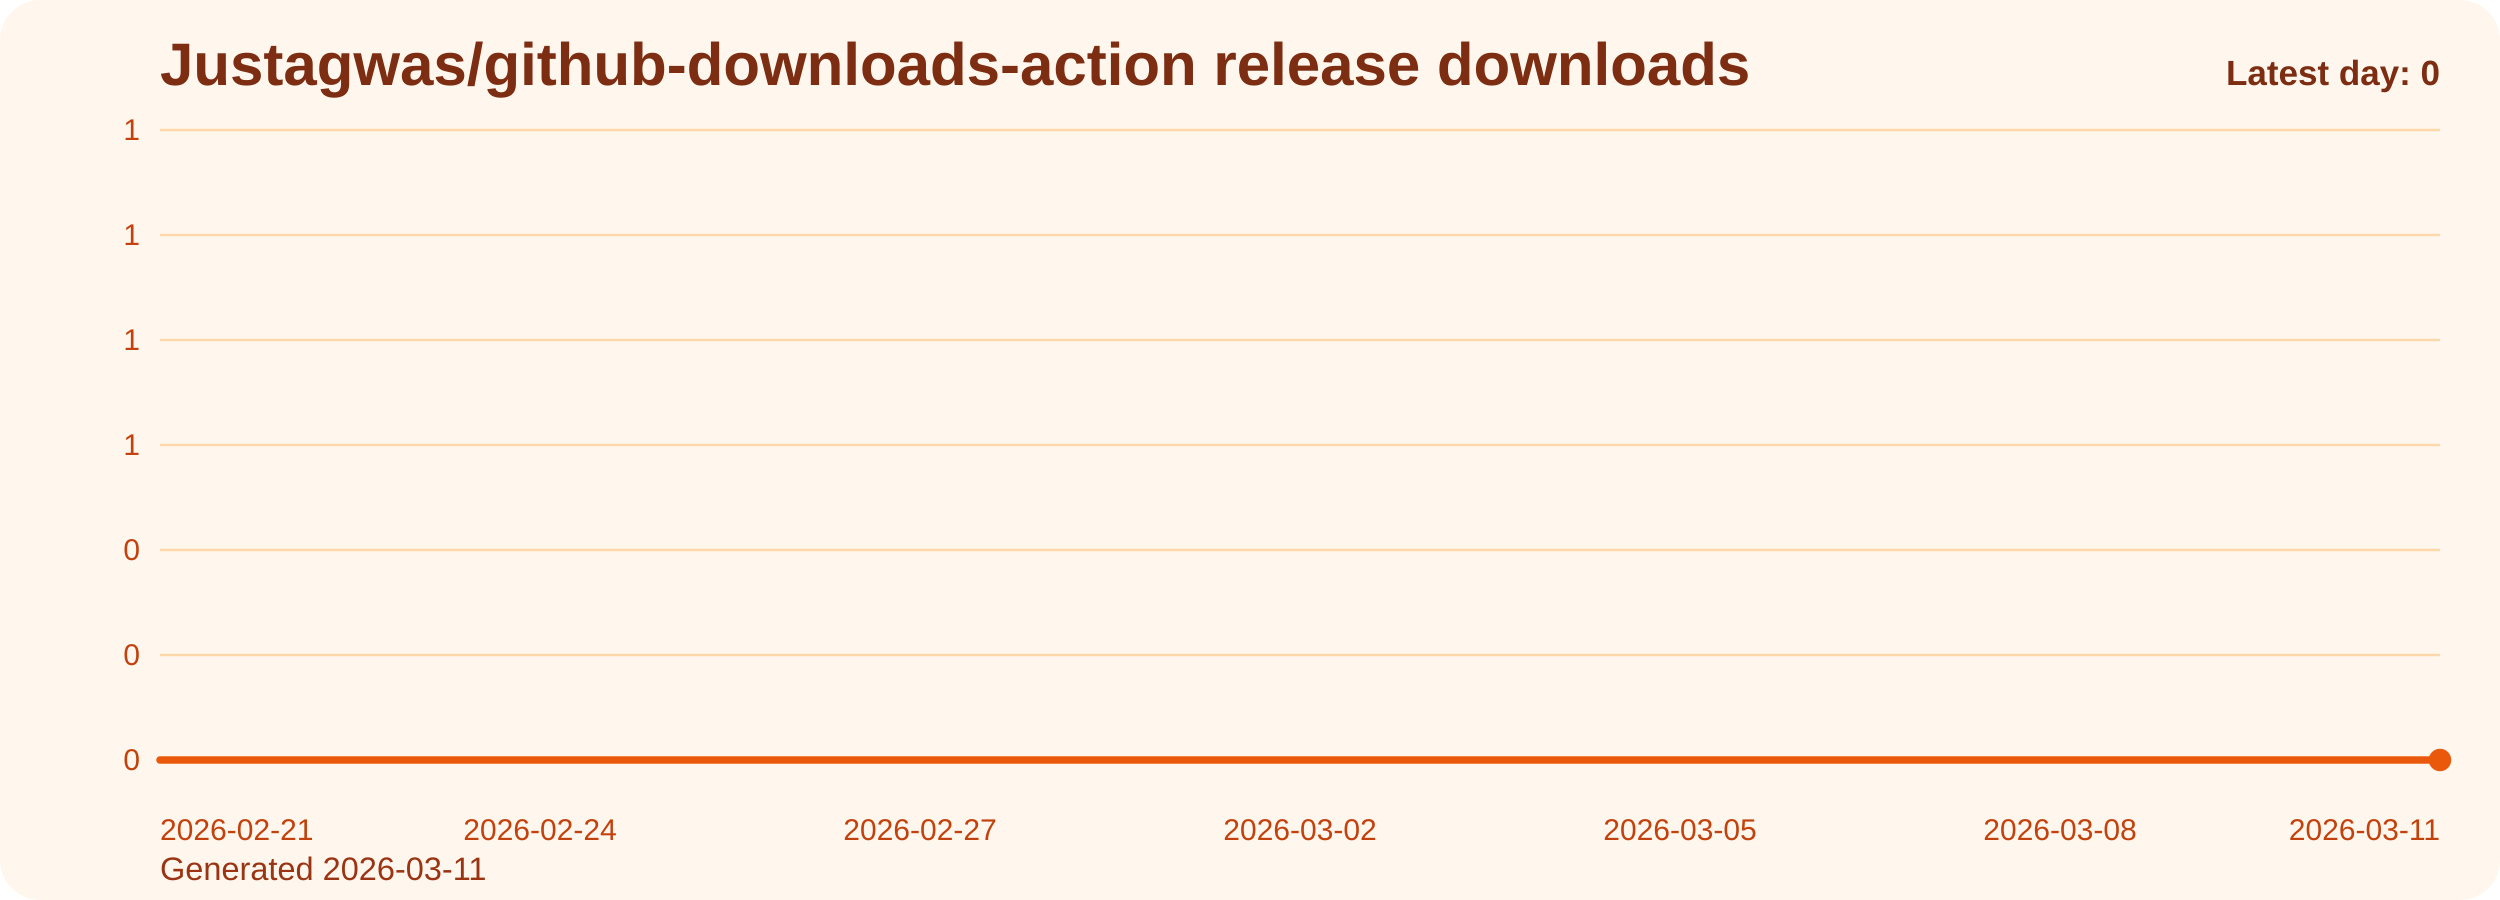
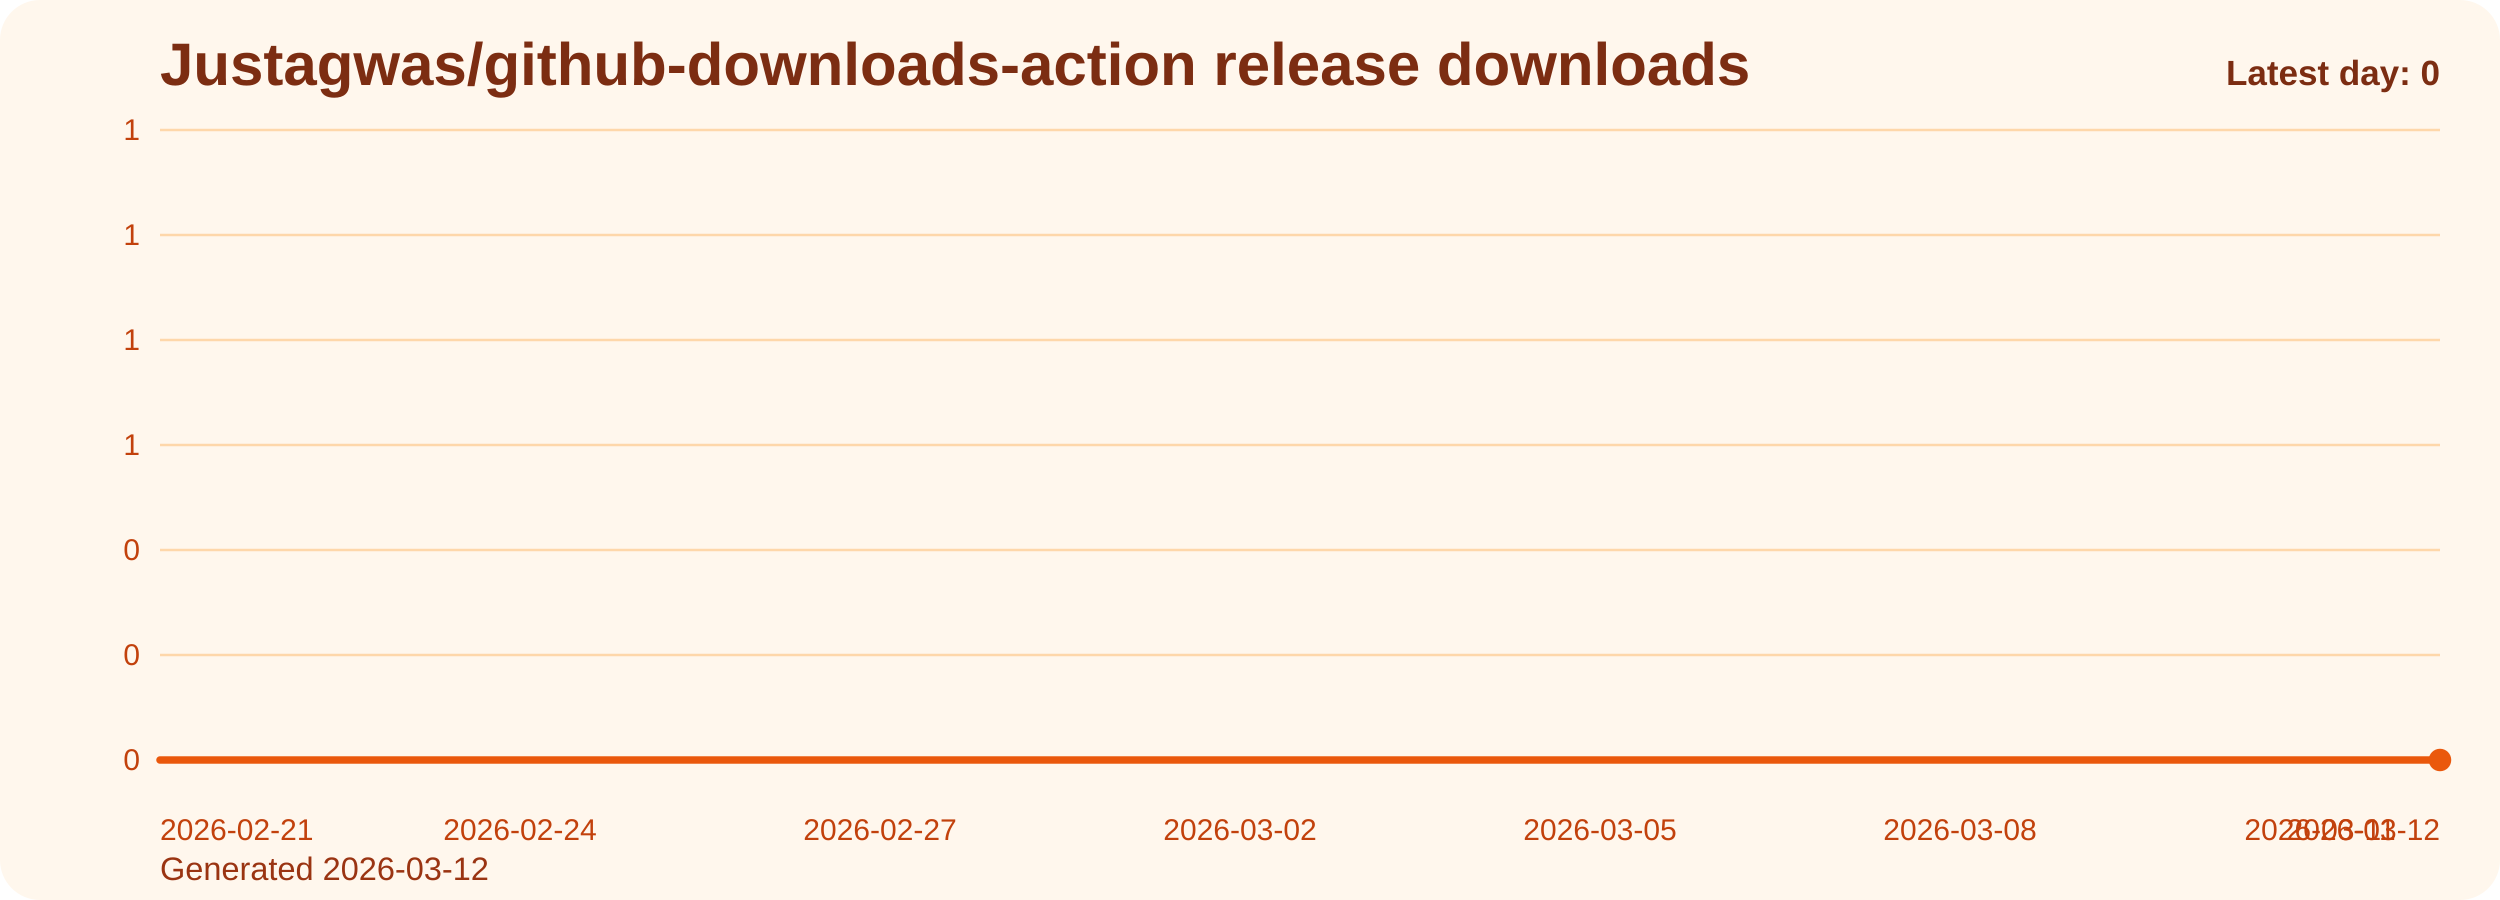
<svg xmlns="http://www.w3.org/2000/svg" viewBox="0 0 1000 360" role="img" aria-label="Justagwas/github-downloads-action release downloads chart">
  <defs>
    <linearGradient id="fill-daily-orange" x1="0" y1="0" x2="0" y2="1">
      <stop offset="0%" stop-color="#f97316" stop-opacity="0.32" />
      <stop offset="100%" stop-color="#f97316" stop-opacity="0.05" />
    </linearGradient>
    <style>
      .bg { fill: #fff7ed; }
      .title { font: 700 24px Arial, sans-serif; fill: #7c2d12; }
      .sub { font: 400 13px Arial, sans-serif; fill: #9a3412; }
      .grid { stroke: #fed7aa; stroke-width: 1; }
      .axis { font: 400 12px Arial, sans-serif; fill: #c2410c; }
      .line { fill: none; stroke: #ea580c; stroke-width: 3; stroke-linecap: round; stroke-linejoin: round; }
      .dot { fill: #ea580c; }
      .value { font: 600 11px Arial, sans-serif; fill: #9a3412; }
      .latest { font: 700 14px Arial, sans-serif; fill: #7c2d12; }
    </style>
  </defs>
  <rect class="bg" x="0" y="0" width="1000" height="360" rx="16" />
  <text class="title" x="64" y="34">Justagwas/github-downloads-action release downloads</text>
-   <text class="sub" x="64" y="352">Generated 2026-03-11</text>
+   <text class="sub" x="64" y="352">Generated 2026-03-12</text>
  <line x1="64" y1="52.00" x2="976" y2="52.00" class="grid" />
  <text x="56" y="56.00" text-anchor="end" class="axis">1</text>
  <line x1="64" y1="94.00" x2="976" y2="94.00" class="grid" />
  <text x="56" y="98.00" text-anchor="end" class="axis">1</text>
  <line x1="64" y1="136.00" x2="976" y2="136.00" class="grid" />
  <text x="56" y="140.00" text-anchor="end" class="axis">1</text>
  <line x1="64" y1="178.00" x2="976" y2="178.00" class="grid" />
  <text x="56" y="182.00" text-anchor="end" class="axis">1</text>
  <line x1="64" y1="220.00" x2="976" y2="220.00" class="grid" />
  <text x="56" y="224.00" text-anchor="end" class="axis">0</text>
  <line x1="64" y1="262.00" x2="976" y2="262.00" class="grid" />
  <text x="56" y="266.00" text-anchor="end" class="axis">0</text>
  <line x1="64" y1="304.00" x2="976" y2="304.00" class="grid" />
  <text x="56" y="308.00" text-anchor="end" class="axis">0</text>
-   <path d="M 64.00 304 L 64.00 304.00 L 114.67 304.00 L 165.33 304.00 L 216.00 304.00 L 266.67 304.00 L 317.33 304.00 L 368.00 304.00 L 418.67 304.00 L 469.33 304.00 L 520.00 304.00 L 570.67 304.00 L 621.33 304.00 L 672.00 304.00 L 722.67 304.00 L 773.33 304.00 L 824.00 304.00 L 874.67 304.00 L 925.33 304.00 L 976.00 304.00 L 976.00 304 Z" fill="url(#fill-daily-orange)" />
-   <polyline class="line" points="64.00,304.00 114.67,304.00 165.33,304.00 216.00,304.00 266.67,304.00 317.33,304.00 368.00,304.00 418.67,304.00 469.33,304.00 520.00,304.00 570.67,304.00 621.33,304.00 672.00,304.00 722.67,304.00 773.33,304.00 824.00,304.00 874.67,304.00 925.33,304.00 976.00,304.00" />
+   <path d="M 64.00 304 L 64.00 304.00 L 112.00 304.00 L 160.00 304.00 L 208.00 304.00 L 256.00 304.00 L 304.00 304.00 L 352.00 304.00 L 400.00 304.00 L 448.00 304.00 L 496.00 304.00 L 544.00 304.00 L 592.00 304.00 L 640.00 304.00 L 688.00 304.00 L 736.00 304.00 L 784.00 304.00 L 832.00 304.00 L 880.00 304.00 L 928.00 304.00 L 976.00 304.00 L 976.00 304 Z" fill="url(#fill-daily-orange)" />
+   <polyline class="line" points="64.00,304.00 112.00,304.00 160.00,304.00 208.00,304.00 256.00,304.00 304.00,304.00 352.00,304.00 400.00,304.00 448.00,304.00 496.00,304.00 544.00,304.00 592.00,304.00 640.00,304.00 688.00,304.00 736.00,304.00 784.00,304.00 832.00,304.00 880.00,304.00 928.00,304.00 976.00,304.00" />
  <circle class="dot" cx="976.00" cy="304.00" r="4.5" />
  <text class="axis" x="64.00" y="336" text-anchor="start">2026-02-21</text>
-   <text class="axis" x="216.00" y="336" text-anchor="middle">2026-02-24</text>
-   <text class="axis" x="368.00" y="336" text-anchor="middle">2026-02-27</text>
-   <text class="axis" x="520.00" y="336" text-anchor="middle">2026-03-02</text>
-   <text class="axis" x="672.00" y="336" text-anchor="middle">2026-03-05</text>
-   <text class="axis" x="824.00" y="336" text-anchor="middle">2026-03-08</text>
-   <text class="axis" x="976.00" y="336" text-anchor="end">2026-03-11</text>
+   <text class="axis" x="208.00" y="336" text-anchor="middle">2026-02-24</text>
+   <text class="axis" x="352.00" y="336" text-anchor="middle">2026-02-27</text>
+   <text class="axis" x="496.00" y="336" text-anchor="middle">2026-03-02</text>
+   <text class="axis" x="640.00" y="336" text-anchor="middle">2026-03-05</text>
+   <text class="axis" x="784.00" y="336" text-anchor="middle">2026-03-08</text>
+   <text class="axis" x="928.00" y="336" text-anchor="middle">2026-03-11</text>
+   <text class="axis" x="976.00" y="336" text-anchor="end">2026-03-12</text>
  <text class="latest" x="976" y="34" text-anchor="end">Latest day: 0</text>
</svg>
